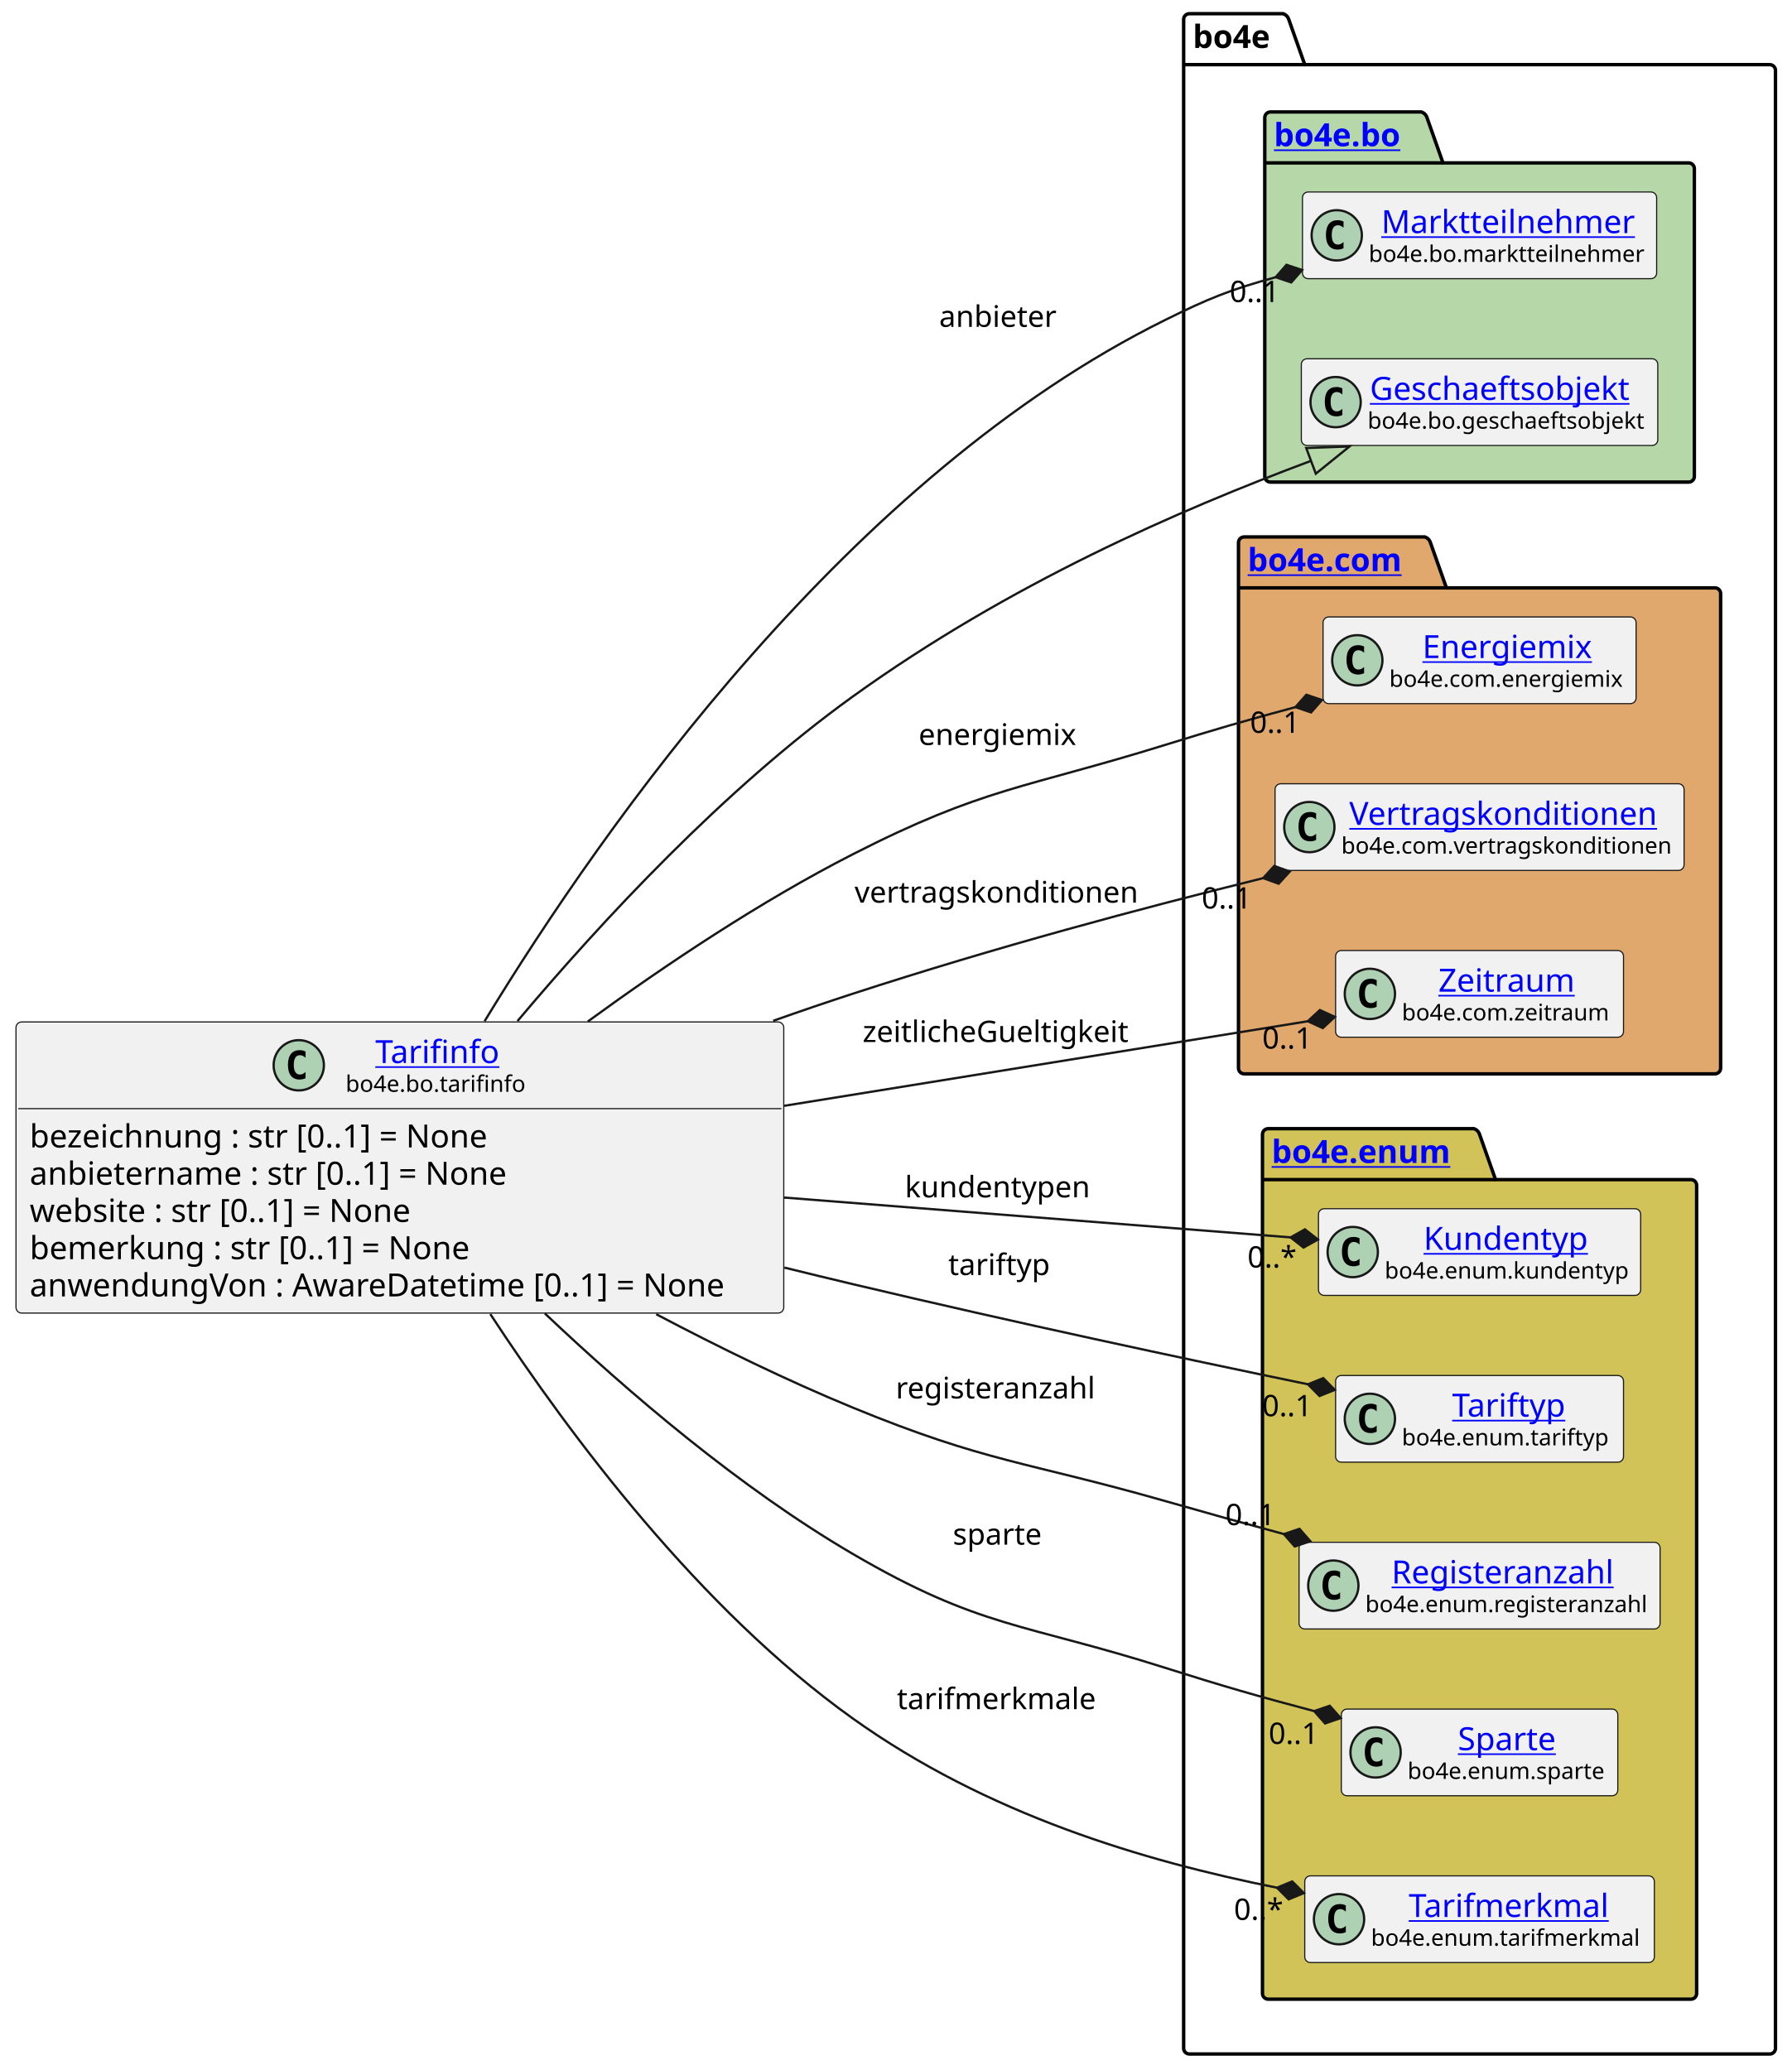
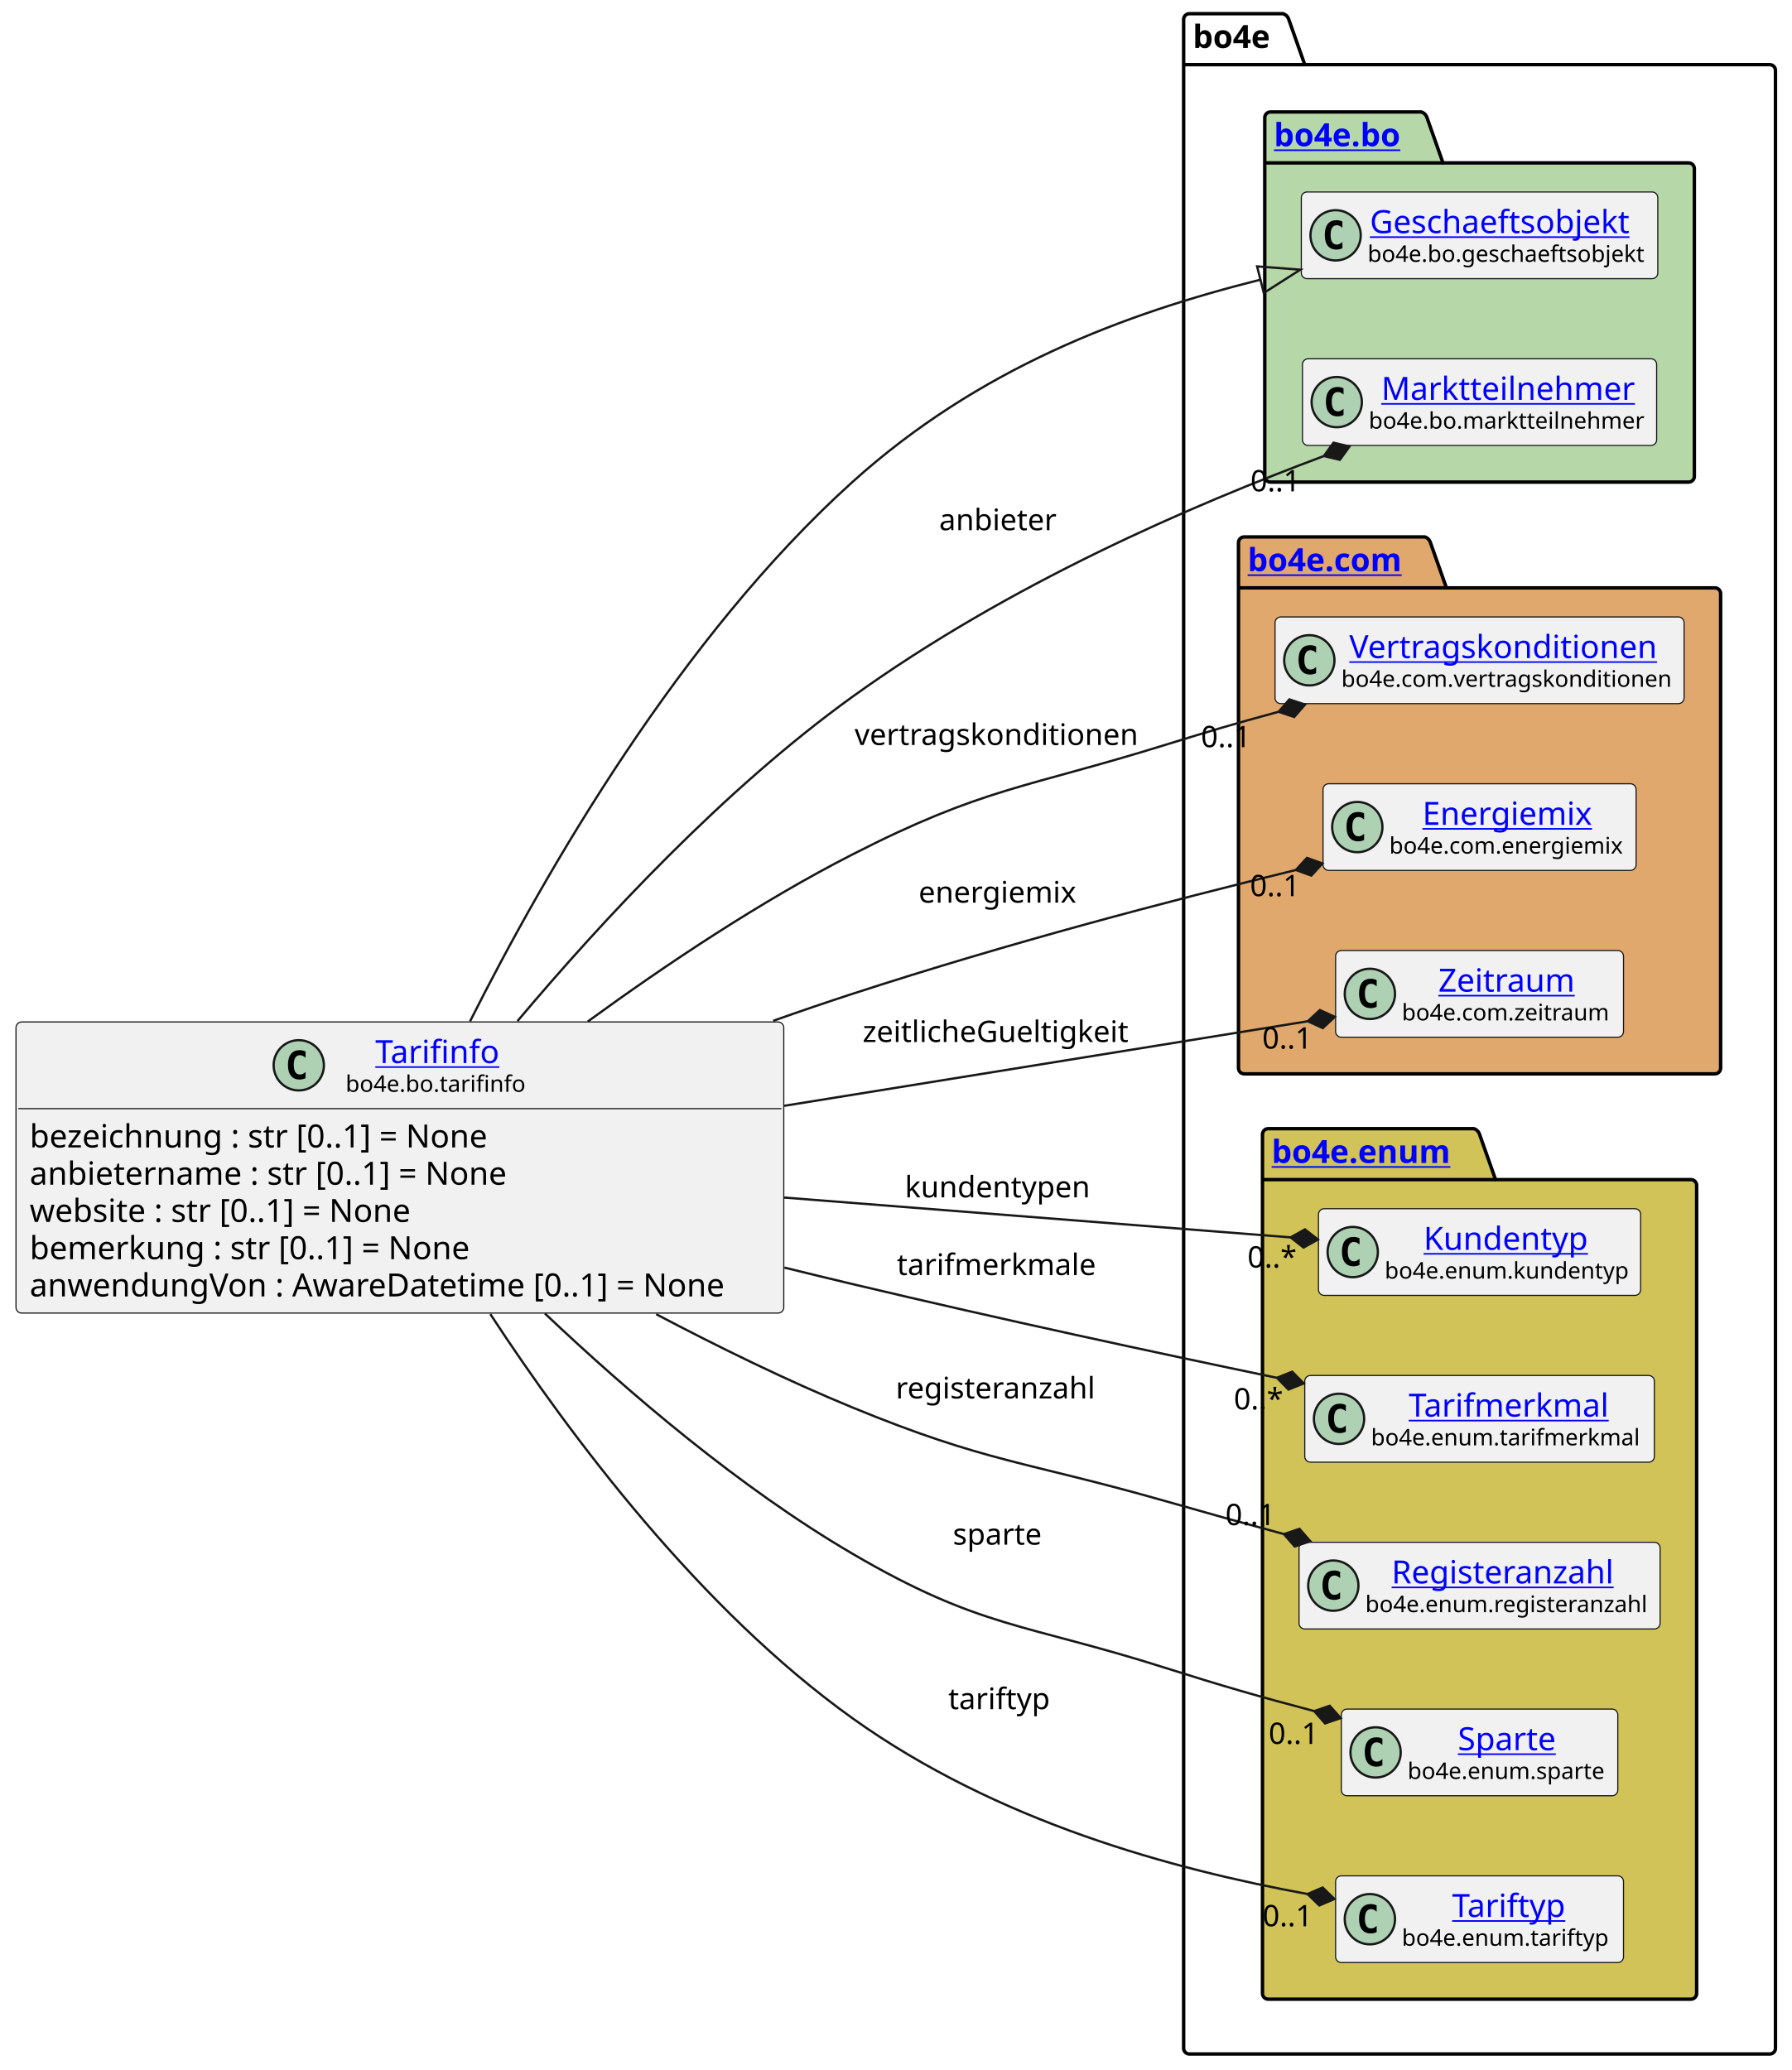
<svg xmlns="http://www.w3.org/2000/svg" xmlns:xlink="http://www.w3.org/1999/xlink" contentStyleType="text/css" height="906px" preserveAspectRatio="none" style="width:784px;height:906px;background:#FFFFFF;" version="1.1" viewBox="0 0 784 906" width="784px" zoomAndPan="magnify">
  <defs />
  <g>
    <g id="cluster_bo4e">
      <path d="M520.5,6 L561.5,6 A3.75,3.75 0 0 1 564,8.5 L571,28.297 L774.5,28.297 A2.5,2.5 0 0 1 777,30.797 L777,896.5 A2.5,2.5 0 0 1 774.5,899 L520.5,899 A2.5,2.5 0 0 1 518,896.5 L518,8.5 A2.5,2.5 0 0 1 520.5,6 " fill="none" style="stroke:#000000;stroke-width:1.5;" />
      <line style="stroke:#000000;stroke-width:1.5;" x1="518" x2="571" y1="28.297" y2="28.297" />
      <text fill="#000000" font-family="sans-serif" font-size="14" font-weight="bold" lengthAdjust="spacing" textLength="40" x="522" y="20.995">bo4e</text>
    </g>
    <g id="cluster_bo">
      <path d="M556,49 L622,49 A3.75,3.75 0 0 1 624.5,51.5 L631.5,71.297 L739,71.297 A2.5,2.5 0 0 1 741.5,73.797 L741.5,208.5 A2.5,2.5 0 0 1 739,211 L556,211 A2.5,2.5 0 0 1 553.5,208.5 L553.5,51.5 A2.5,2.5 0 0 1 556,49 " fill="#B6D7A8" style="stroke:#000000;stroke-width:1.5;" />
      <line style="stroke:#000000;stroke-width:1.5;" x1="553.5" x2="631.5" y1="71.297" y2="71.297" />
      <a href="https://bo4e.github.io/BO4E-python/latest/api/bo4e.bo.html" target="_top" title="https://bo4e.github.io/BO4E-python/latest/api/bo4e.bo.html" xlink:actuate="onRequest" xlink:href="https://bo4e.github.io/BO4E-python/latest/api/bo4e.bo.html" xlink:show="new" xlink:title="https://bo4e.github.io/BO4E-python/latest/api/bo4e.bo.html" xlink:type="simple">
        <text fill="#0000FF" font-family="sans-serif" font-size="14" font-weight="bold" lengthAdjust="spacing" text-decoration="underline" textLength="65" x="557.5" y="63.995">bo4e.bo</text>
      </a>
    </g>
    <g id="cluster_com">
      <path d="M544.5,235 L623.5,235 A3.75,3.75 0 0 1 626,237.5 L633,257.297 L750.5,257.297 A2.5,2.5 0 0 1 753,259.797 L753,467.5 A2.5,2.5 0 0 1 750.5,470 L544.5,470 A2.5,2.5 0 0 1 542,467.5 L542,237.5 A2.5,2.5 0 0 1 544.5,235 " fill="#E0A86C" style="stroke:#000000;stroke-width:1.5;" />
      <line style="stroke:#000000;stroke-width:1.5;" x1="542" x2="633" y1="257.297" y2="257.297" />
      <a href="https://bo4e.github.io/BO4E-python/latest/api/bo4e.com.html" target="_top" title="https://bo4e.github.io/BO4E-python/latest/api/bo4e.com.html" xlink:actuate="onRequest" xlink:href="https://bo4e.github.io/BO4E-python/latest/api/bo4e.com.html" xlink:show="new" xlink:title="https://bo4e.github.io/BO4E-python/latest/api/bo4e.com.html" xlink:type="simple">
        <text fill="#0000FF" font-family="sans-serif" font-size="14" font-weight="bold" lengthAdjust="spacing" text-decoration="underline" textLength="78" x="546" y="249.995">bo4e.com</text>
      </a>
    </g>
    <g id="cluster_enum">
      <path d="M555,494 L645,494 A3.75,3.75 0 0 1 647.5,496.5 L654.5,516.297 L740,516.297 A2.5,2.5 0 0 1 742.5,518.797 L742.5,872.5 A2.5,2.5 0 0 1 740,875 L555,875 A2.5,2.5 0 0 1 552.5,872.5 L552.5,496.5 A2.5,2.5 0 0 1 555,494 " fill="#D1C358" style="stroke:#000000;stroke-width:1.5;" />
      <line style="stroke:#000000;stroke-width:1.5;" x1="552.5" x2="654.5" y1="516.297" y2="516.297" />
      <a href="https://bo4e.github.io/BO4E-python/latest/api/bo4e.enum.html" target="_top" title="https://bo4e.github.io/BO4E-python/latest/api/bo4e.enum.html" xlink:actuate="onRequest" xlink:href="https://bo4e.github.io/BO4E-python/latest/api/bo4e.enum.html" xlink:show="new" xlink:title="https://bo4e.github.io/BO4E-python/latest/api/bo4e.enum.html" xlink:type="simple">
        <text fill="#0000FF" font-family="sans-serif" font-size="14" font-weight="bold" lengthAdjust="spacing" text-decoration="underline" textLength="89" x="556.5" y="508.995">bo4e.enum</text>
      </a>
    </g>
+     <g id="elem_Geschaeftsobjekt">
+       <rect codeLine="12" fill="#F1F1F1" height="37.938" id="Geschaeftsobjekt" rx="2.5" ry="2.5" style="stroke:#181818;stroke-width:0.5;" width="156" x="569.5" y="84.03" />
+       <ellipse cx="584.5" cy="102.999" fill="#ADD1B2" rx="11" ry="11" style="stroke:#181818;stroke-width:1.0;" />
+       <path d="M587.469,108.639 Q586.891,108.936 586.25,109.077 Q585.609,109.233 584.906,109.233 Q582.406,109.233 581.078,107.593 Q579.766,105.936 579.766,102.811 Q579.766,99.686 581.078,98.03 Q582.406,96.374 584.906,96.374 Q585.609,96.374 586.25,96.53 Q586.906,96.686 587.469,96.983 L587.469,99.702 Q586.844,99.124 586.25,98.858 Q585.656,98.577 585.031,98.577 Q583.688,98.577 583,99.655 Q582.312,100.718 582.312,102.811 Q582.312,104.905 583,105.983 Q583.688,107.046 585.031,107.046 Q585.656,107.046 586.25,106.78 Q586.844,106.499 587.469,105.921 L587.469,108.639 Z " fill="#000000" />
+       <a href="https://bo4e.github.io/BO4E-python/latest/api/bo4e.bo.html#bo4e.bo.geschaeftsobjekt.Geschaeftsobjekt" target="_top" title="https://bo4e.github.io/BO4E-python/latest/api/bo4e.bo.html#bo4e.bo.geschaeftsobjekt.Geschaeftsobjekt" xlink:actuate="onRequest" xlink:href="https://bo4e.github.io/BO4E-python/latest/api/bo4e.bo.html#bo4e.bo.geschaeftsobjekt.Geschaeftsobjekt" xlink:show="new" xlink:title="https://bo4e.github.io/BO4E-python/latest/api/bo4e.bo.html#bo4e.bo.geschaeftsobjekt.Geschaeftsobjekt" xlink:type="simple">
+         <text fill="#0000FF" font-family="sans-serif" font-size="14" lengthAdjust="spacing" text-decoration="underline" textLength="122" x="599.5" y="102.025">Geschaeftsobjekt</text>
+       </a>
+       <text fill="#000000" font-family="sans-serif" font-size="10" lengthAdjust="spacing" textLength="124" x="598.5" y="114.609">bo4e.bo.geschaeftsobjekt</text>
+     </g>
    <g id="elem_Marktteilnehmer">
-       <rect codeLine="12" fill="#F1F1F1" height="37.938" id="Marktteilnehmer" rx="2.5" ry="2.5" style="stroke:#181818;stroke-width:0.5;" width="155" x="570" y="84.03" />
-       <ellipse cx="585" cy="102.999" fill="#ADD1B2" rx="11" ry="11" style="stroke:#181818;stroke-width:1.0;" />
-       <path d="M587.969,108.639 Q587.391,108.936 586.75,109.077 Q586.109,109.233 585.406,109.233 Q582.906,109.233 581.578,107.593 Q580.266,105.936 580.266,102.811 Q580.266,99.686 581.578,98.03 Q582.906,96.374 585.406,96.374 Q586.109,96.374 586.75,96.53 Q587.406,96.686 587.969,96.983 L587.969,99.702 Q587.344,99.124 586.75,98.858 Q586.156,98.577 585.531,98.577 Q584.188,98.577 583.5,99.655 Q582.812,100.718 582.812,102.811 Q582.812,104.905 583.5,105.983 Q584.188,107.046 585.531,107.046 Q586.156,107.046 586.75,106.78 Q587.344,106.499 587.969,105.921 L587.969,108.639 Z " fill="#000000" />
+       <rect codeLine="13" fill="#F1F1F1" height="37.938" id="Marktteilnehmer" rx="2.5" ry="2.5" style="stroke:#181818;stroke-width:0.5;" width="155" x="570" y="157.03" />
+       <ellipse cx="585" cy="175.999" fill="#ADD1B2" rx="11" ry="11" style="stroke:#181818;stroke-width:1.0;" />
+       <path d="M587.969,181.639 Q587.391,181.936 586.75,182.077 Q586.109,182.233 585.406,182.233 Q582.906,182.233 581.578,180.593 Q580.266,178.936 580.266,175.811 Q580.266,172.686 581.578,171.03 Q582.906,169.374 585.406,169.374 Q586.109,169.374 586.75,169.53 Q587.406,169.686 587.969,169.983 L587.969,172.702 Q587.344,172.124 586.75,171.858 Q586.156,171.577 585.531,171.577 Q584.188,171.577 583.5,172.655 Q582.812,173.718 582.812,175.811 Q582.812,177.905 583.5,178.983 Q584.188,180.046 585.531,180.046 Q586.156,180.046 586.75,179.78 Q587.344,179.499 587.969,178.921 L587.969,181.639 Z " fill="#000000" />
      <a href="https://bo4e.github.io/BO4E-python/latest/api/bo4e.bo.html#bo4e.bo.marktteilnehmer.Marktteilnehmer" target="_top" title="https://bo4e.github.io/BO4E-python/latest/api/bo4e.bo.html#bo4e.bo.marktteilnehmer.Marktteilnehmer" xlink:actuate="onRequest" xlink:href="https://bo4e.github.io/BO4E-python/latest/api/bo4e.bo.html#bo4e.bo.marktteilnehmer.Marktteilnehmer" xlink:show="new" xlink:title="https://bo4e.github.io/BO4E-python/latest/api/bo4e.bo.html#bo4e.bo.marktteilnehmer.Marktteilnehmer" xlink:type="simple">
-         <text fill="#0000FF" font-family="sans-serif" font-size="14" lengthAdjust="spacing" text-decoration="underline" textLength="112" x="604.5" y="102.025">Marktteilnehmer</text>
+         <text fill="#0000FF" font-family="sans-serif" font-size="14" lengthAdjust="spacing" text-decoration="underline" textLength="112" x="604.5" y="175.025">Marktteilnehmer</text>
      </a>
-       <text fill="#000000" font-family="sans-serif" font-size="10" lengthAdjust="spacing" textLength="123" x="599" y="114.609">bo4e.bo.marktteilnehmer</text>
+       <text fill="#000000" font-family="sans-serif" font-size="10" lengthAdjust="spacing" textLength="123" x="599" y="187.609">bo4e.bo.marktteilnehmer</text>
    </g>
-     <g id="elem_Geschaeftsobjekt">
-       <rect codeLine="13" fill="#F1F1F1" height="37.938" id="Geschaeftsobjekt" rx="2.5" ry="2.5" style="stroke:#181818;stroke-width:0.5;" width="156" x="569.5" y="157.03" />
-       <ellipse cx="584.5" cy="175.999" fill="#ADD1B2" rx="11" ry="11" style="stroke:#181818;stroke-width:1.0;" />
-       <path d="M587.469,181.639 Q586.891,181.936 586.25,182.077 Q585.609,182.233 584.906,182.233 Q582.406,182.233 581.078,180.593 Q579.766,178.936 579.766,175.811 Q579.766,172.686 581.078,171.03 Q582.406,169.374 584.906,169.374 Q585.609,169.374 586.25,169.53 Q586.906,169.686 587.469,169.983 L587.469,172.702 Q586.844,172.124 586.25,171.858 Q585.656,171.577 585.031,171.577 Q583.688,171.577 583,172.655 Q582.312,173.718 582.312,175.811 Q582.312,177.905 583,178.983 Q583.688,180.046 585.031,180.046 Q585.656,180.046 586.25,179.78 Q586.844,179.499 587.469,178.921 L587.469,181.639 Z " fill="#000000" />
-       <a href="https://bo4e.github.io/BO4E-python/latest/api/bo4e.bo.html#bo4e.bo.geschaeftsobjekt.Geschaeftsobjekt" target="_top" title="https://bo4e.github.io/BO4E-python/latest/api/bo4e.bo.html#bo4e.bo.geschaeftsobjekt.Geschaeftsobjekt" xlink:actuate="onRequest" xlink:href="https://bo4e.github.io/BO4E-python/latest/api/bo4e.bo.html#bo4e.bo.geschaeftsobjekt.Geschaeftsobjekt" xlink:show="new" xlink:title="https://bo4e.github.io/BO4E-python/latest/api/bo4e.bo.html#bo4e.bo.geschaeftsobjekt.Geschaeftsobjekt" xlink:type="simple">
-         <text fill="#0000FF" font-family="sans-serif" font-size="14" lengthAdjust="spacing" text-decoration="underline" textLength="122" x="599.5" y="175.025">Geschaeftsobjekt</text>
+     <g id="elem_Vertragskonditionen">
+       <rect codeLine="16" fill="#F1F1F1" height="37.938" id="Vertragskonditionen" rx="2.5" ry="2.5" style="stroke:#181818;stroke-width:0.5;" width="179" x="558" y="270.03" />
+       <ellipse cx="573" cy="288.999" fill="#ADD1B2" rx="11" ry="11" style="stroke:#181818;stroke-width:1.0;" />
+       <path d="M575.969,294.639 Q575.391,294.936 574.75,295.077 Q574.109,295.233 573.406,295.233 Q570.906,295.233 569.578,293.592 Q568.266,291.936 568.266,288.811 Q568.266,285.686 569.578,284.03 Q570.906,282.374 573.406,282.374 Q574.109,282.374 574.75,282.53 Q575.406,282.686 575.969,282.983 L575.969,285.702 Q575.344,285.124 574.75,284.858 Q574.156,284.577 573.531,284.577 Q572.188,284.577 571.5,285.655 Q570.812,286.717 570.812,288.811 Q570.812,290.905 571.5,291.983 Q572.188,293.046 573.531,293.046 Q574.156,293.046 574.75,292.78 Q575.344,292.499 575.969,291.921 L575.969,294.639 Z " fill="#000000" />
+       <a href="https://bo4e.github.io/BO4E-python/latest/api/bo4e.com.html#bo4e.com.vertragskonditionen.Vertragskonditionen" target="_top" title="https://bo4e.github.io/BO4E-python/latest/api/bo4e.com.html#bo4e.com.vertragskonditionen.Vertragskonditionen" xlink:actuate="onRequest" xlink:href="https://bo4e.github.io/BO4E-python/latest/api/bo4e.com.html#bo4e.com.vertragskonditionen.Vertragskonditionen" xlink:show="new" xlink:title="https://bo4e.github.io/BO4E-python/latest/api/bo4e.com.html#bo4e.com.vertragskonditionen.Vertragskonditionen" xlink:type="simple">
+         <text fill="#0000FF" font-family="sans-serif" font-size="14" lengthAdjust="spacing" text-decoration="underline" textLength="140" x="590.5" y="288.025">Vertragskonditionen</text>
      </a>
-       <text fill="#000000" font-family="sans-serif" font-size="10" lengthAdjust="spacing" textLength="124" x="598.5" y="187.609">bo4e.bo.geschaeftsobjekt</text>
+       <text fill="#000000" font-family="sans-serif" font-size="10" lengthAdjust="spacing" textLength="147" x="587" y="300.609">bo4e.com.vertragskonditionen</text>
    </g>
    <g id="elem_Energiemix">
-       <rect codeLine="16" fill="#F1F1F1" height="37.938" id="Energiemix" rx="2.5" ry="2.5" style="stroke:#181818;stroke-width:0.5;" width="137" x="579" y="270.03" />
-       <ellipse cx="594" cy="288.999" fill="#ADD1B2" rx="11" ry="11" style="stroke:#181818;stroke-width:1.0;" />
-       <path d="M596.969,294.639 Q596.391,294.936 595.75,295.077 Q595.109,295.233 594.406,295.233 Q591.906,295.233 590.578,293.592 Q589.266,291.936 589.266,288.811 Q589.266,285.686 590.578,284.03 Q591.906,282.374 594.406,282.374 Q595.109,282.374 595.75,282.53 Q596.406,282.686 596.969,282.983 L596.969,285.702 Q596.344,285.124 595.75,284.858 Q595.156,284.577 594.531,284.577 Q593.188,284.577 592.5,285.655 Q591.812,286.717 591.812,288.811 Q591.812,290.905 592.5,291.983 Q593.188,293.046 594.531,293.046 Q595.156,293.046 595.75,292.78 Q596.344,292.499 596.969,291.921 L596.969,294.639 Z " fill="#000000" />
+       <rect codeLine="17" fill="#F1F1F1" height="37.938" id="Energiemix" rx="2.5" ry="2.5" style="stroke:#181818;stroke-width:0.5;" width="137" x="579" y="343.03" />
+       <ellipse cx="594" cy="361.999" fill="#ADD1B2" rx="11" ry="11" style="stroke:#181818;stroke-width:1.0;" />
+       <path d="M596.969,367.639 Q596.391,367.936 595.75,368.077 Q595.109,368.233 594.406,368.233 Q591.906,368.233 590.578,366.592 Q589.266,364.936 589.266,361.811 Q589.266,358.686 590.578,357.03 Q591.906,355.374 594.406,355.374 Q595.109,355.374 595.75,355.53 Q596.406,355.686 596.969,355.983 L596.969,358.702 Q596.344,358.124 595.75,357.858 Q595.156,357.577 594.531,357.577 Q593.188,357.577 592.5,358.655 Q591.812,359.717 591.812,361.811 Q591.812,363.905 592.5,364.983 Q593.188,366.046 594.531,366.046 Q595.156,366.046 595.75,365.78 Q596.344,365.499 596.969,364.921 L596.969,367.639 Z " fill="#000000" />
      <a href="https://bo4e.github.io/BO4E-python/latest/api/bo4e.com.html#bo4e.com.energiemix.Energiemix" target="_top" title="https://bo4e.github.io/BO4E-python/latest/api/bo4e.com.html#bo4e.com.energiemix.Energiemix" xlink:actuate="onRequest" xlink:href="https://bo4e.github.io/BO4E-python/latest/api/bo4e.com.html#bo4e.com.energiemix.Energiemix" xlink:show="new" xlink:title="https://bo4e.github.io/BO4E-python/latest/api/bo4e.com.html#bo4e.com.energiemix.Energiemix" xlink:type="simple">
-         <text fill="#0000FF" font-family="sans-serif" font-size="14" lengthAdjust="spacing" text-decoration="underline" textLength="76" x="622.5" y="288.025">Energiemix</text>
+         <text fill="#0000FF" font-family="sans-serif" font-size="14" lengthAdjust="spacing" text-decoration="underline" textLength="76" x="622.5" y="361.025">Energiemix</text>
      </a>
-       <text fill="#000000" font-family="sans-serif" font-size="10" lengthAdjust="spacing" textLength="105" x="608" y="300.609">bo4e.com.energiemix</text>
-     </g>
-     <g id="elem_Vertragskonditionen">
-       <rect codeLine="17" fill="#F1F1F1" height="37.938" id="Vertragskonditionen" rx="2.5" ry="2.5" style="stroke:#181818;stroke-width:0.5;" width="179" x="558" y="343.03" />
-       <ellipse cx="573" cy="361.999" fill="#ADD1B2" rx="11" ry="11" style="stroke:#181818;stroke-width:1.0;" />
-       <path d="M575.969,367.639 Q575.391,367.936 574.75,368.077 Q574.109,368.233 573.406,368.233 Q570.906,368.233 569.578,366.592 Q568.266,364.936 568.266,361.811 Q568.266,358.686 569.578,357.03 Q570.906,355.374 573.406,355.374 Q574.109,355.374 574.75,355.53 Q575.406,355.686 575.969,355.983 L575.969,358.702 Q575.344,358.124 574.75,357.858 Q574.156,357.577 573.531,357.577 Q572.188,357.577 571.5,358.655 Q570.812,359.717 570.812,361.811 Q570.812,363.905 571.5,364.983 Q572.188,366.046 573.531,366.046 Q574.156,366.046 574.75,365.78 Q575.344,365.499 575.969,364.921 L575.969,367.639 Z " fill="#000000" />
-       <a href="https://bo4e.github.io/BO4E-python/latest/api/bo4e.com.html#bo4e.com.vertragskonditionen.Vertragskonditionen" target="_top" title="https://bo4e.github.io/BO4E-python/latest/api/bo4e.com.html#bo4e.com.vertragskonditionen.Vertragskonditionen" xlink:actuate="onRequest" xlink:href="https://bo4e.github.io/BO4E-python/latest/api/bo4e.com.html#bo4e.com.vertragskonditionen.Vertragskonditionen" xlink:show="new" xlink:title="https://bo4e.github.io/BO4E-python/latest/api/bo4e.com.html#bo4e.com.vertragskonditionen.Vertragskonditionen" xlink:type="simple">
-         <text fill="#0000FF" font-family="sans-serif" font-size="14" lengthAdjust="spacing" text-decoration="underline" textLength="140" x="590.5" y="361.025">Vertragskonditionen</text>
-       </a>
-       <text fill="#000000" font-family="sans-serif" font-size="10" lengthAdjust="spacing" textLength="147" x="587" y="373.609">bo4e.com.vertragskonditionen</text>
+       <text fill="#000000" font-family="sans-serif" font-size="10" lengthAdjust="spacing" textLength="105" x="608" y="373.609">bo4e.com.energiemix</text>
    </g>
    <g id="elem_Zeitraum">
      <rect codeLine="18" fill="#F1F1F1" height="37.938" id="Zeitraum" rx="2.5" ry="2.5" style="stroke:#181818;stroke-width:0.5;" width="126" x="584.5" y="416.03" />
      <ellipse cx="599.5" cy="434.999" fill="#ADD1B2" rx="11" ry="11" style="stroke:#181818;stroke-width:1.0;" />
      <path d="M602.469,440.639 Q601.891,440.936 601.25,441.077 Q600.609,441.233 599.906,441.233 Q597.406,441.233 596.078,439.592 Q594.766,437.936 594.766,434.811 Q594.766,431.686 596.078,430.03 Q597.406,428.374 599.906,428.374 Q600.609,428.374 601.25,428.53 Q601.906,428.686 602.469,428.983 L602.469,431.702 Q601.844,431.124 601.25,430.858 Q600.656,430.577 600.031,430.577 Q598.688,430.577 598,431.655 Q597.312,432.717 597.312,434.811 Q597.312,436.905 598,437.983 Q598.688,439.046 600.031,439.046 Q600.656,439.046 601.25,438.78 Q601.844,438.499 602.469,437.921 L602.469,440.639 Z " fill="#000000" />
      <a href="https://bo4e.github.io/BO4E-python/latest/api/bo4e.com.html#bo4e.com.zeitraum.Zeitraum" target="_top" title="https://bo4e.github.io/BO4E-python/latest/api/bo4e.com.html#bo4e.com.zeitraum.Zeitraum" xlink:actuate="onRequest" xlink:href="https://bo4e.github.io/BO4E-python/latest/api/bo4e.com.html#bo4e.com.zeitraum.Zeitraum" xlink:show="new" xlink:title="https://bo4e.github.io/BO4E-python/latest/api/bo4e.com.html#bo4e.com.zeitraum.Zeitraum" xlink:type="simple">
        <text fill="#0000FF" font-family="sans-serif" font-size="14" lengthAdjust="spacing" text-decoration="underline" textLength="62" x="629.5" y="434.025">Zeitraum</text>
      </a>
      <text fill="#000000" font-family="sans-serif" font-size="10" lengthAdjust="spacing" textLength="94" x="613.5" y="446.609">bo4e.com.zeitraum</text>
    </g>
    <g id="elem_Kundentyp">
      <rect codeLine="21" fill="#F1F1F1" height="37.938" id="Kundentyp" rx="2.5" ry="2.5" style="stroke:#181818;stroke-width:0.5;" width="141" x="577" y="529.03" />
      <ellipse cx="592" cy="547.999" fill="#ADD1B2" rx="11" ry="11" style="stroke:#181818;stroke-width:1.0;" />
      <path d="M594.969,553.639 Q594.391,553.936 593.75,554.077 Q593.109,554.233 592.406,554.233 Q589.906,554.233 588.578,552.592 Q587.266,550.936 587.266,547.811 Q587.266,544.686 588.578,543.03 Q589.906,541.374 592.406,541.374 Q593.109,541.374 593.75,541.53 Q594.406,541.686 594.969,541.983 L594.969,544.702 Q594.344,544.124 593.75,543.858 Q593.156,543.577 592.531,543.577 Q591.188,543.577 590.5,544.655 Q589.812,545.717 589.812,547.811 Q589.812,549.905 590.5,550.983 Q591.188,552.046 592.531,552.046 Q593.156,552.046 593.75,551.78 Q594.344,551.499 594.969,550.921 L594.969,553.639 Z " fill="#000000" />
      <a href="https://bo4e.github.io/BO4E-python/latest/api/bo4e.enum.html#bo4e.enum.kundentyp.Kundentyp" target="_top" title="https://bo4e.github.io/BO4E-python/latest/api/bo4e.enum.html#bo4e.enum.kundentyp.Kundentyp" xlink:actuate="onRequest" xlink:href="https://bo4e.github.io/BO4E-python/latest/api/bo4e.enum.html#bo4e.enum.kundentyp.Kundentyp" xlink:show="new" xlink:title="https://bo4e.github.io/BO4E-python/latest/api/bo4e.enum.html#bo4e.enum.kundentyp.Kundentyp" xlink:type="simple">
        <text fill="#0000FF" font-family="sans-serif" font-size="14" lengthAdjust="spacing" text-decoration="underline" textLength="75" x="623" y="547.025">Kundentyp</text>
      </a>
      <text fill="#000000" font-family="sans-serif" font-size="10" lengthAdjust="spacing" textLength="109" x="606" y="559.609">bo4e.enum.kundentyp</text>
    </g>
-     <g id="elem_Tariftyp">
-       <rect codeLine="22" fill="#F1F1F1" height="37.938" id="Tariftyp" rx="2.5" ry="2.5" style="stroke:#181818;stroke-width:0.5;" width="126" x="584.5" y="602.03" />
-       <ellipse cx="599.5" cy="620.999" fill="#ADD1B2" rx="11" ry="11" style="stroke:#181818;stroke-width:1.0;" />
-       <path d="M602.469,626.639 Q601.891,626.936 601.25,627.077 Q600.609,627.233 599.906,627.233 Q597.406,627.233 596.078,625.592 Q594.766,623.936 594.766,620.811 Q594.766,617.686 596.078,616.03 Q597.406,614.374 599.906,614.374 Q600.609,614.374 601.25,614.53 Q601.906,614.686 602.469,614.983 L602.469,617.702 Q601.844,617.124 601.25,616.858 Q600.656,616.577 600.031,616.577 Q598.688,616.577 598,617.655 Q597.312,618.717 597.312,620.811 Q597.312,622.905 598,623.983 Q598.688,625.046 600.031,625.046 Q600.656,625.046 601.25,624.78 Q601.844,624.499 602.469,623.921 L602.469,626.639 Z " fill="#000000" />
-       <a href="https://bo4e.github.io/BO4E-python/latest/api/bo4e.enum.html#bo4e.enum.tariftyp.Tariftyp" target="_top" title="https://bo4e.github.io/BO4E-python/latest/api/bo4e.enum.html#bo4e.enum.tariftyp.Tariftyp" xlink:actuate="onRequest" xlink:href="https://bo4e.github.io/BO4E-python/latest/api/bo4e.enum.html#bo4e.enum.tariftyp.Tariftyp" xlink:show="new" xlink:title="https://bo4e.github.io/BO4E-python/latest/api/bo4e.enum.html#bo4e.enum.tariftyp.Tariftyp" xlink:type="simple">
-         <text fill="#0000FF" font-family="sans-serif" font-size="14" lengthAdjust="spacing" text-decoration="underline" textLength="50" x="635.5" y="620.025">Tariftyp</text>
+     <g id="elem_Tarifmerkmal">
+       <rect codeLine="22" fill="#F1F1F1" height="37.938" id="Tarifmerkmal" rx="2.5" ry="2.5" style="stroke:#181818;stroke-width:0.5;" width="153" x="571" y="602.03" />
+       <ellipse cx="586" cy="620.999" fill="#ADD1B2" rx="11" ry="11" style="stroke:#181818;stroke-width:1.0;" />
+       <path d="M588.969,626.639 Q588.391,626.936 587.75,627.077 Q587.109,627.233 586.406,627.233 Q583.906,627.233 582.578,625.592 Q581.266,623.936 581.266,620.811 Q581.266,617.686 582.578,616.03 Q583.906,614.374 586.406,614.374 Q587.109,614.374 587.75,614.53 Q588.406,614.686 588.969,614.983 L588.969,617.702 Q588.344,617.124 587.75,616.858 Q587.156,616.577 586.531,616.577 Q585.188,616.577 584.5,617.655 Q583.812,618.717 583.812,620.811 Q583.812,622.905 584.5,623.983 Q585.188,625.046 586.531,625.046 Q587.156,625.046 587.75,624.78 Q588.344,624.499 588.969,623.921 L588.969,626.639 Z " fill="#000000" />
+       <a href="https://bo4e.github.io/BO4E-python/latest/api/bo4e.enum.html#bo4e.enum.tarifmerkmal.Tarifmerkmal" target="_top" title="https://bo4e.github.io/BO4E-python/latest/api/bo4e.enum.html#bo4e.enum.tarifmerkmal.Tarifmerkmal" xlink:actuate="onRequest" xlink:href="https://bo4e.github.io/BO4E-python/latest/api/bo4e.enum.html#bo4e.enum.tarifmerkmal.Tarifmerkmal" xlink:show="new" xlink:title="https://bo4e.github.io/BO4E-python/latest/api/bo4e.enum.html#bo4e.enum.tarifmerkmal.Tarifmerkmal" xlink:type="simple">
+         <text fill="#0000FF" font-family="sans-serif" font-size="14" lengthAdjust="spacing" text-decoration="underline" textLength="88" x="616.5" y="620.025">Tarifmerkmal</text>
      </a>
-       <text fill="#000000" font-family="sans-serif" font-size="10" lengthAdjust="spacing" textLength="94" x="613.5" y="632.609">bo4e.enum.tariftyp</text>
+       <text fill="#000000" font-family="sans-serif" font-size="10" lengthAdjust="spacing" textLength="121" x="600" y="632.609">bo4e.enum.tarifmerkmal</text>
    </g>
    <g id="elem_Registeranzahl">
      <rect codeLine="23" fill="#F1F1F1" height="37.938" id="Registeranzahl" rx="2.5" ry="2.5" style="stroke:#181818;stroke-width:0.5;" width="158" x="568.5" y="675.03" />
      <ellipse cx="583.5" cy="693.999" fill="#ADD1B2" rx="11" ry="11" style="stroke:#181818;stroke-width:1.0;" />
      <path d="M586.469,699.639 Q585.891,699.936 585.25,700.077 Q584.609,700.233 583.906,700.233 Q581.406,700.233 580.078,698.592 Q578.766,696.936 578.766,693.811 Q578.766,690.686 580.078,689.03 Q581.406,687.374 583.906,687.374 Q584.609,687.374 585.25,687.53 Q585.906,687.686 586.469,687.983 L586.469,690.702 Q585.844,690.124 585.25,689.858 Q584.656,689.577 584.031,689.577 Q582.688,689.577 582,690.655 Q581.312,691.717 581.312,693.811 Q581.312,695.905 582,696.983 Q582.688,698.046 584.031,698.046 Q584.656,698.046 585.25,697.78 Q585.844,697.499 586.469,696.921 L586.469,699.639 Z " fill="#000000" />
      <a href="https://bo4e.github.io/BO4E-python/latest/api/bo4e.enum.html#bo4e.enum.registeranzahl.Registeranzahl" target="_top" title="https://bo4e.github.io/BO4E-python/latest/api/bo4e.enum.html#bo4e.enum.registeranzahl.Registeranzahl" xlink:actuate="onRequest" xlink:href="https://bo4e.github.io/BO4E-python/latest/api/bo4e.enum.html#bo4e.enum.registeranzahl.Registeranzahl" xlink:show="new" xlink:title="https://bo4e.github.io/BO4E-python/latest/api/bo4e.enum.html#bo4e.enum.registeranzahl.Registeranzahl" xlink:type="simple">
        <text fill="#0000FF" font-family="sans-serif" font-size="14" lengthAdjust="spacing" text-decoration="underline" textLength="103" x="609" y="693.025">Registeranzahl</text>
      </a>
      <text fill="#000000" font-family="sans-serif" font-size="10" lengthAdjust="spacing" textLength="126" x="597.5" y="705.609">bo4e.enum.registeranzahl</text>
    </g>
    <g id="elem_Sparte">
      <rect codeLine="24" fill="#F1F1F1" height="37.938" id="Sparte" rx="2.5" ry="2.5" style="stroke:#181818;stroke-width:0.5;" width="121" x="587" y="748.03" />
      <ellipse cx="602" cy="766.999" fill="#ADD1B2" rx="11" ry="11" style="stroke:#181818;stroke-width:1.0;" />
      <path d="M604.969,772.639 Q604.391,772.936 603.75,773.077 Q603.109,773.233 602.406,773.233 Q599.906,773.233 598.578,771.592 Q597.266,769.936 597.266,766.811 Q597.266,763.686 598.578,762.03 Q599.906,760.374 602.406,760.374 Q603.109,760.374 603.75,760.53 Q604.406,760.686 604.969,760.983 L604.969,763.702 Q604.344,763.124 603.75,762.858 Q603.156,762.577 602.531,762.577 Q601.188,762.577 600.5,763.655 Q599.812,764.717 599.812,766.811 Q599.812,768.905 600.5,769.983 Q601.188,771.046 602.531,771.046 Q603.156,771.046 603.75,770.78 Q604.344,770.499 604.969,769.921 L604.969,772.639 Z " fill="#000000" />
      <a href="https://bo4e.github.io/BO4E-python/latest/api/bo4e.enum.html#bo4e.enum.sparte.Sparte" target="_top" title="https://bo4e.github.io/BO4E-python/latest/api/bo4e.enum.html#bo4e.enum.sparte.Sparte" xlink:actuate="onRequest" xlink:href="https://bo4e.github.io/BO4E-python/latest/api/bo4e.enum.html#bo4e.enum.sparte.Sparte" xlink:show="new" xlink:title="https://bo4e.github.io/BO4E-python/latest/api/bo4e.enum.html#bo4e.enum.sparte.Sparte" xlink:type="simple">
        <text fill="#0000FF" font-family="sans-serif" font-size="14" lengthAdjust="spacing" text-decoration="underline" textLength="45" x="638" y="766.025">Sparte</text>
      </a>
      <text fill="#000000" font-family="sans-serif" font-size="10" lengthAdjust="spacing" textLength="89" x="616" y="778.609">bo4e.enum.sparte</text>
    </g>
-     <g id="elem_Tarifmerkmal">
-       <rect codeLine="25" fill="#F1F1F1" height="37.938" id="Tarifmerkmal" rx="2.5" ry="2.5" style="stroke:#181818;stroke-width:0.5;" width="153" x="571" y="821.03" />
-       <ellipse cx="586" cy="839.999" fill="#ADD1B2" rx="11" ry="11" style="stroke:#181818;stroke-width:1.0;" />
-       <path d="M588.969,845.639 Q588.391,845.936 587.75,846.077 Q587.109,846.233 586.406,846.233 Q583.906,846.233 582.578,844.592 Q581.266,842.936 581.266,839.811 Q581.266,836.686 582.578,835.03 Q583.906,833.374 586.406,833.374 Q587.109,833.374 587.75,833.53 Q588.406,833.686 588.969,833.983 L588.969,836.702 Q588.344,836.124 587.75,835.858 Q587.156,835.577 586.531,835.577 Q585.188,835.577 584.5,836.655 Q583.812,837.717 583.812,839.811 Q583.812,841.905 584.5,842.983 Q585.188,844.046 586.531,844.046 Q587.156,844.046 587.75,843.78 Q588.344,843.499 588.969,842.921 L588.969,845.639 Z " fill="#000000" />
-       <a href="https://bo4e.github.io/BO4E-python/latest/api/bo4e.enum.html#bo4e.enum.tarifmerkmal.Tarifmerkmal" target="_top" title="https://bo4e.github.io/BO4E-python/latest/api/bo4e.enum.html#bo4e.enum.tarifmerkmal.Tarifmerkmal" xlink:actuate="onRequest" xlink:href="https://bo4e.github.io/BO4E-python/latest/api/bo4e.enum.html#bo4e.enum.tarifmerkmal.Tarifmerkmal" xlink:show="new" xlink:title="https://bo4e.github.io/BO4E-python/latest/api/bo4e.enum.html#bo4e.enum.tarifmerkmal.Tarifmerkmal" xlink:type="simple">
-         <text fill="#0000FF" font-family="sans-serif" font-size="14" lengthAdjust="spacing" text-decoration="underline" textLength="88" x="616.5" y="839.025">Tarifmerkmal</text>
+     <g id="elem_Tariftyp">
+       <rect codeLine="25" fill="#F1F1F1" height="37.938" id="Tariftyp" rx="2.5" ry="2.5" style="stroke:#181818;stroke-width:0.5;" width="126" x="584.5" y="821.03" />
+       <ellipse cx="599.5" cy="839.999" fill="#ADD1B2" rx="11" ry="11" style="stroke:#181818;stroke-width:1.0;" />
+       <path d="M602.469,845.639 Q601.891,845.936 601.25,846.077 Q600.609,846.233 599.906,846.233 Q597.406,846.233 596.078,844.592 Q594.766,842.936 594.766,839.811 Q594.766,836.686 596.078,835.03 Q597.406,833.374 599.906,833.374 Q600.609,833.374 601.25,833.53 Q601.906,833.686 602.469,833.983 L602.469,836.702 Q601.844,836.124 601.25,835.858 Q600.656,835.577 600.031,835.577 Q598.688,835.577 598,836.655 Q597.312,837.717 597.312,839.811 Q597.312,841.905 598,842.983 Q598.688,844.046 600.031,844.046 Q600.656,844.046 601.25,843.78 Q601.844,843.499 602.469,842.921 L602.469,845.639 Z " fill="#000000" />
+       <a href="https://bo4e.github.io/BO4E-python/latest/api/bo4e.enum.html#bo4e.enum.tariftyp.Tariftyp" target="_top" title="https://bo4e.github.io/BO4E-python/latest/api/bo4e.enum.html#bo4e.enum.tariftyp.Tariftyp" xlink:actuate="onRequest" xlink:href="https://bo4e.github.io/BO4E-python/latest/api/bo4e.enum.html#bo4e.enum.tariftyp.Tariftyp" xlink:show="new" xlink:title="https://bo4e.github.io/BO4E-python/latest/api/bo4e.enum.html#bo4e.enum.tariftyp.Tariftyp" xlink:type="simple">
+         <text fill="#0000FF" font-family="sans-serif" font-size="14" lengthAdjust="spacing" text-decoration="underline" textLength="50" x="635.5" y="839.025">Tariftyp</text>
      </a>
-       <text fill="#000000" font-family="sans-serif" font-size="10" lengthAdjust="spacing" textLength="121" x="600" y="851.609">bo4e.enum.tarifmerkmal</text>
+       <text fill="#000000" font-family="sans-serif" font-size="10" lengthAdjust="spacing" textLength="94" x="613.5" y="851.609">bo4e.enum.tariftyp</text>
    </g>
    <g id="elem_Tarifinfo">
      <rect codeLine="3" fill="#F1F1F1" height="127.422" id="Tarifinfo" rx="2.5" ry="2.5" style="stroke:#181818;stroke-width:0.5;" width="336" x="7" y="447.29" />
      <ellipse cx="130.75" cy="466.259" fill="#ADD1B2" rx="11" ry="11" style="stroke:#181818;stroke-width:1.0;" />
      <path d="M133.719,471.899 Q133.141,472.196 132.5,472.337 Q131.859,472.493 131.156,472.493 Q128.656,472.493 127.328,470.853 Q126.016,469.196 126.016,466.071 Q126.016,462.946 127.328,461.29 Q128.656,459.634 131.156,459.634 Q131.859,459.634 132.5,459.79 Q133.156,459.946 133.719,460.243 L133.719,462.962 Q133.094,462.384 132.5,462.118 Q131.906,461.837 131.281,461.837 Q129.938,461.837 129.25,462.915 Q128.562,463.978 128.562,466.071 Q128.562,468.165 129.25,469.243 Q129.938,470.306 131.281,470.306 Q131.906,470.306 132.5,470.04 Q133.094,469.759 133.719,469.181 L133.719,471.899 Z " fill="#000000" />
      <a href="https://bo4e.github.io/BO4E-python/latest/api/bo4e.bo.html#bo4e.bo.tarifinfo.Tarifinfo" target="_top" title="https://bo4e.github.io/BO4E-python/latest/api/bo4e.bo.html#bo4e.bo.tarifinfo.Tarifinfo" xlink:actuate="onRequest" xlink:href="https://bo4e.github.io/BO4E-python/latest/api/bo4e.bo.html#bo4e.bo.tarifinfo.Tarifinfo" xlink:show="new" xlink:title="https://bo4e.github.io/BO4E-python/latest/api/bo4e.bo.html#bo4e.bo.tarifinfo.Tarifinfo" xlink:type="simple">
        <text fill="#0000FF" font-family="sans-serif" font-size="14" lengthAdjust="spacing" text-decoration="underline" textLength="54" x="164.25" y="465.285">Tarifinfo</text>
      </a>
      <text fill="#000000" font-family="sans-serif" font-size="10" lengthAdjust="spacing" textLength="80" x="151.25" y="477.869">bo4e.bo.tarifinfo</text>
      <line style="stroke:#181818;stroke-width:0.5;" x1="8" x2="342" y1="485.228" y2="485.228" />
      <text fill="#000000" font-family="sans-serif" font-size="14" lengthAdjust="spacing" textLength="219" x="13" y="502.223">bezeichnung : str [0..1] = None</text>
      <text fill="#000000" font-family="sans-serif" font-size="14" lengthAdjust="spacing" textLength="224" x="13" y="518.519">anbietername : str [0..1] = None</text>
      <text fill="#000000" font-family="sans-serif" font-size="14" lengthAdjust="spacing" textLength="182" x="13" y="534.816">website : str [0..1] = None</text>
      <text fill="#000000" font-family="sans-serif" font-size="14" lengthAdjust="spacing" textLength="208" x="13" y="551.113">bemerkung : str [0..1] = None</text>
      <text fill="#000000" font-family="sans-serif" font-size="14" lengthAdjust="spacing" textLength="324" x="13" y="567.41">anwendungVon : AwareDatetime [0..1] = None</text>
    </g>
    <g id="link_Tarifinfo_Geschaeftsobjekt">
-       <path codeLine="28" d="M226.46,446.91 C263.52,402.89 316.99,345.35 373,305 C441.9,255.37 516.059,223.262 573.739,201.702 " fill="none" id="Tarifinfo-to-Geschaeftsobjekt" style="stroke:#181818;stroke-width:1.0;" />
-       <polygon fill="none" points="590.6,195.4,571.639,196.082,575.84,207.322,590.6,195.4" style="stroke:#181818;stroke-width:1.0;" />
+       <path codeLine="28" d="M205.71,447.01 C238.89,381.1 297.93,278.71 373,211 C428.34,161.08 492.061,137.351 551.601,122.411 " fill="none" id="Tarifinfo-to-Geschaeftsobjekt" style="stroke:#181818;stroke-width:1.0;" />
+       <polygon fill="none" points="569.06,118.03,550.141,116.591,553.062,128.23,569.06,118.03" style="stroke:#181818;stroke-width:1.0;" />
    </g>
    <g id="link_Tarifinfo_Sparte">
      <path codeLine="29" d="M238.46,574.88 C275.12,609.6 323.8,651.21 373,680 C428.94,712.74 448.22,710.39 510,730 C534.92,737.91 551.128,742.574 575.118,748.914 " fill="none" id="Tarifinfo-to-Sparte" style="stroke:#181818;stroke-width:1.0;" />
      <polygon fill="#181818" points="586.72,751.98,581.941,746.58,575.118,748.914,579.897,754.314,586.72,751.98" style="stroke:#181818;stroke-width:1.0;" />
      <text fill="#000000" font-family="sans-serif" font-size="13" lengthAdjust="spacing" textLength="41" x="417" y="676.067">sparte</text>
      <text fill="#000000" font-family="sans-serif" font-size="13" lengthAdjust="spacing" textLength="24" x="555.215" y="763.278">0..1</text>
    </g>
    <g id="link_Tarifinfo_Kundentyp">
      <path codeLine="30" d="M343.21,524.15 C423.5,530.46 503.407,536.749 564.797,541.579 " fill="none" id="Tarifinfo-to-Kundentyp" style="stroke:#181818;stroke-width:1.0;" />
      <polygon fill="#181818" points="576.76,542.52,571.092,538.062,564.797,541.579,570.465,546.037,576.76,542.52" style="stroke:#181818;stroke-width:1.0;" />
      <text fill="#000000" font-family="sans-serif" font-size="13" lengthAdjust="spacing" textLength="83" x="396" y="524.067">kundentypen</text>
      <text fill="#000000" font-family="sans-serif" font-size="13" lengthAdjust="spacing" textLength="23" x="545.922" y="554.786">0..*</text>
    </g>
    <g id="link_Tarifinfo_Registeranzahl">
      <path codeLine="31" d="M287.17,575.2 C314.71,589.71 344.51,604.28 373,616 C431.78,640.18 448.88,639.57 510,657 C530.54,662.86 541.307,665.876 561.856,671.436 " fill="none" id="Tarifinfo-to-Registeranzahl" style="stroke:#181818;stroke-width:1.0;" />
      <polygon fill="#181818" points="573.44,674.57,568.693,669.142,561.856,671.436,566.604,676.864,573.44,674.57" style="stroke:#181818;stroke-width:1.0;" />
      <text fill="#000000" font-family="sans-serif" font-size="13" lengthAdjust="spacing" textLength="91" x="392" y="612.067">registeranzahl</text>
      <text fill="#000000" font-family="sans-serif" font-size="13" lengthAdjust="spacing" textLength="24" x="536.262" y="667.524">0..1</text>
    </g>
    <g id="link_Tarifinfo_Tariftyp">
-       <path codeLine="32" d="M343.27,554.8 C353.32,557.28 363.29,559.7 373,562 C445.2,579.12 516.859,594.389 572.399,605.879 " fill="none" id="Tarifinfo-to-Tariftyp" style="stroke:#181818;stroke-width:1.0;" />
-       <polygon fill="#181818" points="584.15,608.31,579.085,603.177,572.399,605.879,577.464,611.011,584.15,608.31" style="stroke:#181818;stroke-width:1.0;" />
-       <text fill="#000000" font-family="sans-serif" font-size="13" lengthAdjust="spacing" textLength="45" x="415" y="558.067">tariftyp</text>
-       <text fill="#000000" font-family="sans-serif" font-size="13" lengthAdjust="spacing" textLength="24" x="552.38" y="619.849">0..1</text>
+       <path codeLine="32" d="M214.57,575.14 C249.83,628.96 306.52,704.45 373,752 C436.69,797.56 513.327,818.175 572.197,828.975 " fill="none" id="Tarifinfo-to-Tariftyp" style="stroke:#181818;stroke-width:1.0;" />
+       <polygon fill="#181818" points="584,831.14,578.82,826.123,572.197,828.975,577.377,833.992,584,831.14" style="stroke:#181818;stroke-width:1.0;" />
+       <text fill="#000000" font-family="sans-serif" font-size="13" lengthAdjust="spacing" textLength="45" x="415" y="748.067">tariftyp</text>
+       <text fill="#000000" font-family="sans-serif" font-size="13" lengthAdjust="spacing" textLength="24" x="552.568" y="843.08">0..1</text>
    </g>
    <g id="link_Tarifinfo_Tarifmerkmal">
-       <path codeLine="33" d="M214.57,575.14 C249.83,628.96 306.52,704.45 373,752 C432.03,794.22 500.544,814.521 558.844,826.211 " fill="none" id="Tarifinfo-to-Tarifmerkmal" style="stroke:#181818;stroke-width:1.0;" />
-       <polygon fill="#181818" points="570.61,828.57,565.514,823.468,558.844,826.211,563.941,831.312,570.61,828.57" style="stroke:#181818;stroke-width:1.0;" />
-       <text fill="#000000" font-family="sans-serif" font-size="13" lengthAdjust="spacing" textLength="90" x="392.5" y="748.067">tarifmerkmale</text>
-       <text fill="#000000" font-family="sans-serif" font-size="13" lengthAdjust="spacing" textLength="23" x="540.014" y="840.305">0..*</text>
+       <path codeLine="33" d="M343.27,554.8 C353.32,557.28 363.29,559.7 373,562 C439.52,577.78 503.822,591.594 558.812,603.044 " fill="none" id="Tarifinfo-to-Tarifmerkmal" style="stroke:#181818;stroke-width:1.0;" />
+       <polygon fill="#181818" points="570.56,605.49,565.501,600.351,558.812,603.044,563.871,608.183,570.56,605.49" style="stroke:#181818;stroke-width:1.0;" />
+       <text fill="#000000" font-family="sans-serif" font-size="13" lengthAdjust="spacing" textLength="90" x="392.5" y="558.067">tarifmerkmale</text>
+       <text fill="#000000" font-family="sans-serif" font-size="13" lengthAdjust="spacing" textLength="23" x="539.96" y="616.874">0..*</text>
    </g>
    <g id="link_Tarifinfo_Marktteilnehmer">
-       <path codeLine="34" d="M212.06,446.98 C264.87,360.18 372.11,208.2 510,140 C528.6,130.8 538.212,126.793 558.262,121.333 " fill="none" id="Tarifinfo-to-Marktteilnehmer" style="stroke:#181818;stroke-width:1.0;" />
-       <polygon fill="#181818" points="569.84,118.18,563,115.897,558.262,121.333,565.102,123.616,569.84,118.18" style="stroke:#181818;stroke-width:1.0;" />
-       <text fill="#000000" font-family="sans-serif" font-size="13" lengthAdjust="spacing" textLength="53" x="411" y="143.067">anbieter</text>
-       <text fill="#000000" font-family="sans-serif" font-size="13" lengthAdjust="spacing" textLength="24" x="538.135" y="132.202">0..1</text>
+       <path codeLine="34" d="M226.46,446.91 C263.52,402.89 316.99,345.35 373,305 C441.9,255.37 521.68,221.161 579.36,199.601 " fill="none" id="Tarifinfo-to-Marktteilnehmer" style="stroke:#181818;stroke-width:1.0;" />
+       <polygon fill="#181818" points="590.6,195.4,583.579,193.754,579.36,199.601,586.38,201.248,590.6,195.4" style="stroke:#181818;stroke-width:1.0;" />
+       <text fill="#000000" font-family="sans-serif" font-size="13" lengthAdjust="spacing" textLength="53" x="411" y="232.067">anbieter</text>
+       <text fill="#000000" font-family="sans-serif" font-size="13" lengthAdjust="spacing" textLength="24" x="547.222" y="215.052">0..1</text>
    </g>
    <g id="link_Tarifinfo_Zeitraum">
      <path codeLine="35" d="M343.21,483.99 C426.8,470.49 511.094,456.873 572.323,446.983 " fill="none" id="Tarifinfo-to-Zeitraum" style="stroke:#181818;stroke-width:1.0;" />
      <polygon fill="#181818" points="584.17,445.07,577.609,442.078,572.323,446.983,578.885,449.976,584.17,445.07" style="stroke:#181818;stroke-width:1.0;" />
      <text fill="#000000" font-family="sans-serif" font-size="13" lengthAdjust="spacing" textLength="120" x="377.5" y="456.067">zeitlicheGueltigkeit</text>
      <text fill="#000000" font-family="sans-serif" font-size="13" lengthAdjust="spacing" textLength="24" x="552.402" y="458.956">0..1</text>
    </g>
    <g id="link_Tarifinfo_Energiemix">
-       <path codeLine="36" d="M257.23,447.1 C291.61,422.05 332.93,394.47 373,374 C430.45,344.65 448.38,345.12 510,326 C532.16,319.12 544.969,315.387 566.939,309.497 " fill="none" id="Tarifinfo-to-Energiemix" style="stroke:#181818;stroke-width:1.0;" />
-       <polygon fill="#181818" points="578.53,306.39,571.699,304.08,566.939,309.497,573.77,311.807,578.53,306.39" style="stroke:#181818;stroke-width:1.0;" />
-       <text fill="#000000" font-family="sans-serif" font-size="13" lengthAdjust="spacing" textLength="71" x="402" y="326.067">energiemix</text>
-       <text fill="#000000" font-family="sans-serif" font-size="13" lengthAdjust="spacing" textLength="24" x="547.066" y="320.758">0..1</text>
+       <path codeLine="36" d="M338.37,446.79 C350.04,442.66 361.67,438.69 373,435 C442.28,412.46 511.383,394.4 567.093,380.78 " fill="none" id="Tarifinfo-to-Energiemix" style="stroke:#181818;stroke-width:1.0;" />
+       <polygon fill="#181818" points="578.75,377.93,571.972,375.469,567.093,380.78,573.872,383.24,578.75,377.93" style="stroke:#181818;stroke-width:1.0;" />
+       <text fill="#000000" font-family="sans-serif" font-size="13" lengthAdjust="spacing" textLength="71" x="402" y="395.067">energiemix</text>
+       <text fill="#000000" font-family="sans-serif" font-size="13" lengthAdjust="spacing" textLength="24" x="547.053" y="392.236">0..1</text>
    </g>
    <g id="link_Tarifinfo_Vertragskonditionen">
-       <path codeLine="37" d="M338.37,446.79 C350.04,442.66 361.67,438.69 373,435 C436.56,414.32 498.133,397.899 552.803,384.339 " fill="none" id="Tarifinfo-to-Vertragskonditionen" style="stroke:#181818;stroke-width:1.0;" />
-       <polygon fill="#181818" points="564.45,381.45,557.663,379.012,552.803,384.339,559.589,386.777,564.45,381.45" style="stroke:#181818;stroke-width:1.0;" />
-       <text fill="#000000" font-family="sans-serif" font-size="13" lengthAdjust="spacing" textLength="127" x="374" y="395.067">vertragskonditionen</text>
-       <text fill="#000000" font-family="sans-serif" font-size="13" lengthAdjust="spacing" textLength="24" x="525.895" y="397.654">0..1</text>
+       <path codeLine="37" d="M257.23,447.1 C291.61,422.05 332.93,394.47 373,374 C430.45,344.65 448.38,345.12 510,326 C529.7,319.89 539.588,316.941 559.538,311.531 " fill="none" id="Tarifinfo-to-Vertragskonditionen" style="stroke:#181818;stroke-width:1.0;" />
+       <polygon fill="#181818" points="571.12,308.39,564.282,306.1,559.538,311.531,566.376,313.821,571.12,308.39" style="stroke:#181818;stroke-width:1.0;" />
+       <text fill="#000000" font-family="sans-serif" font-size="13" lengthAdjust="spacing" textLength="127" x="374" y="326.067">vertragskonditionen</text>
+       <text fill="#000000" font-family="sans-serif" font-size="13" lengthAdjust="spacing" textLength="24" x="525.577" y="327.028">0..1</text>
    </g>
  </g>
</svg>
